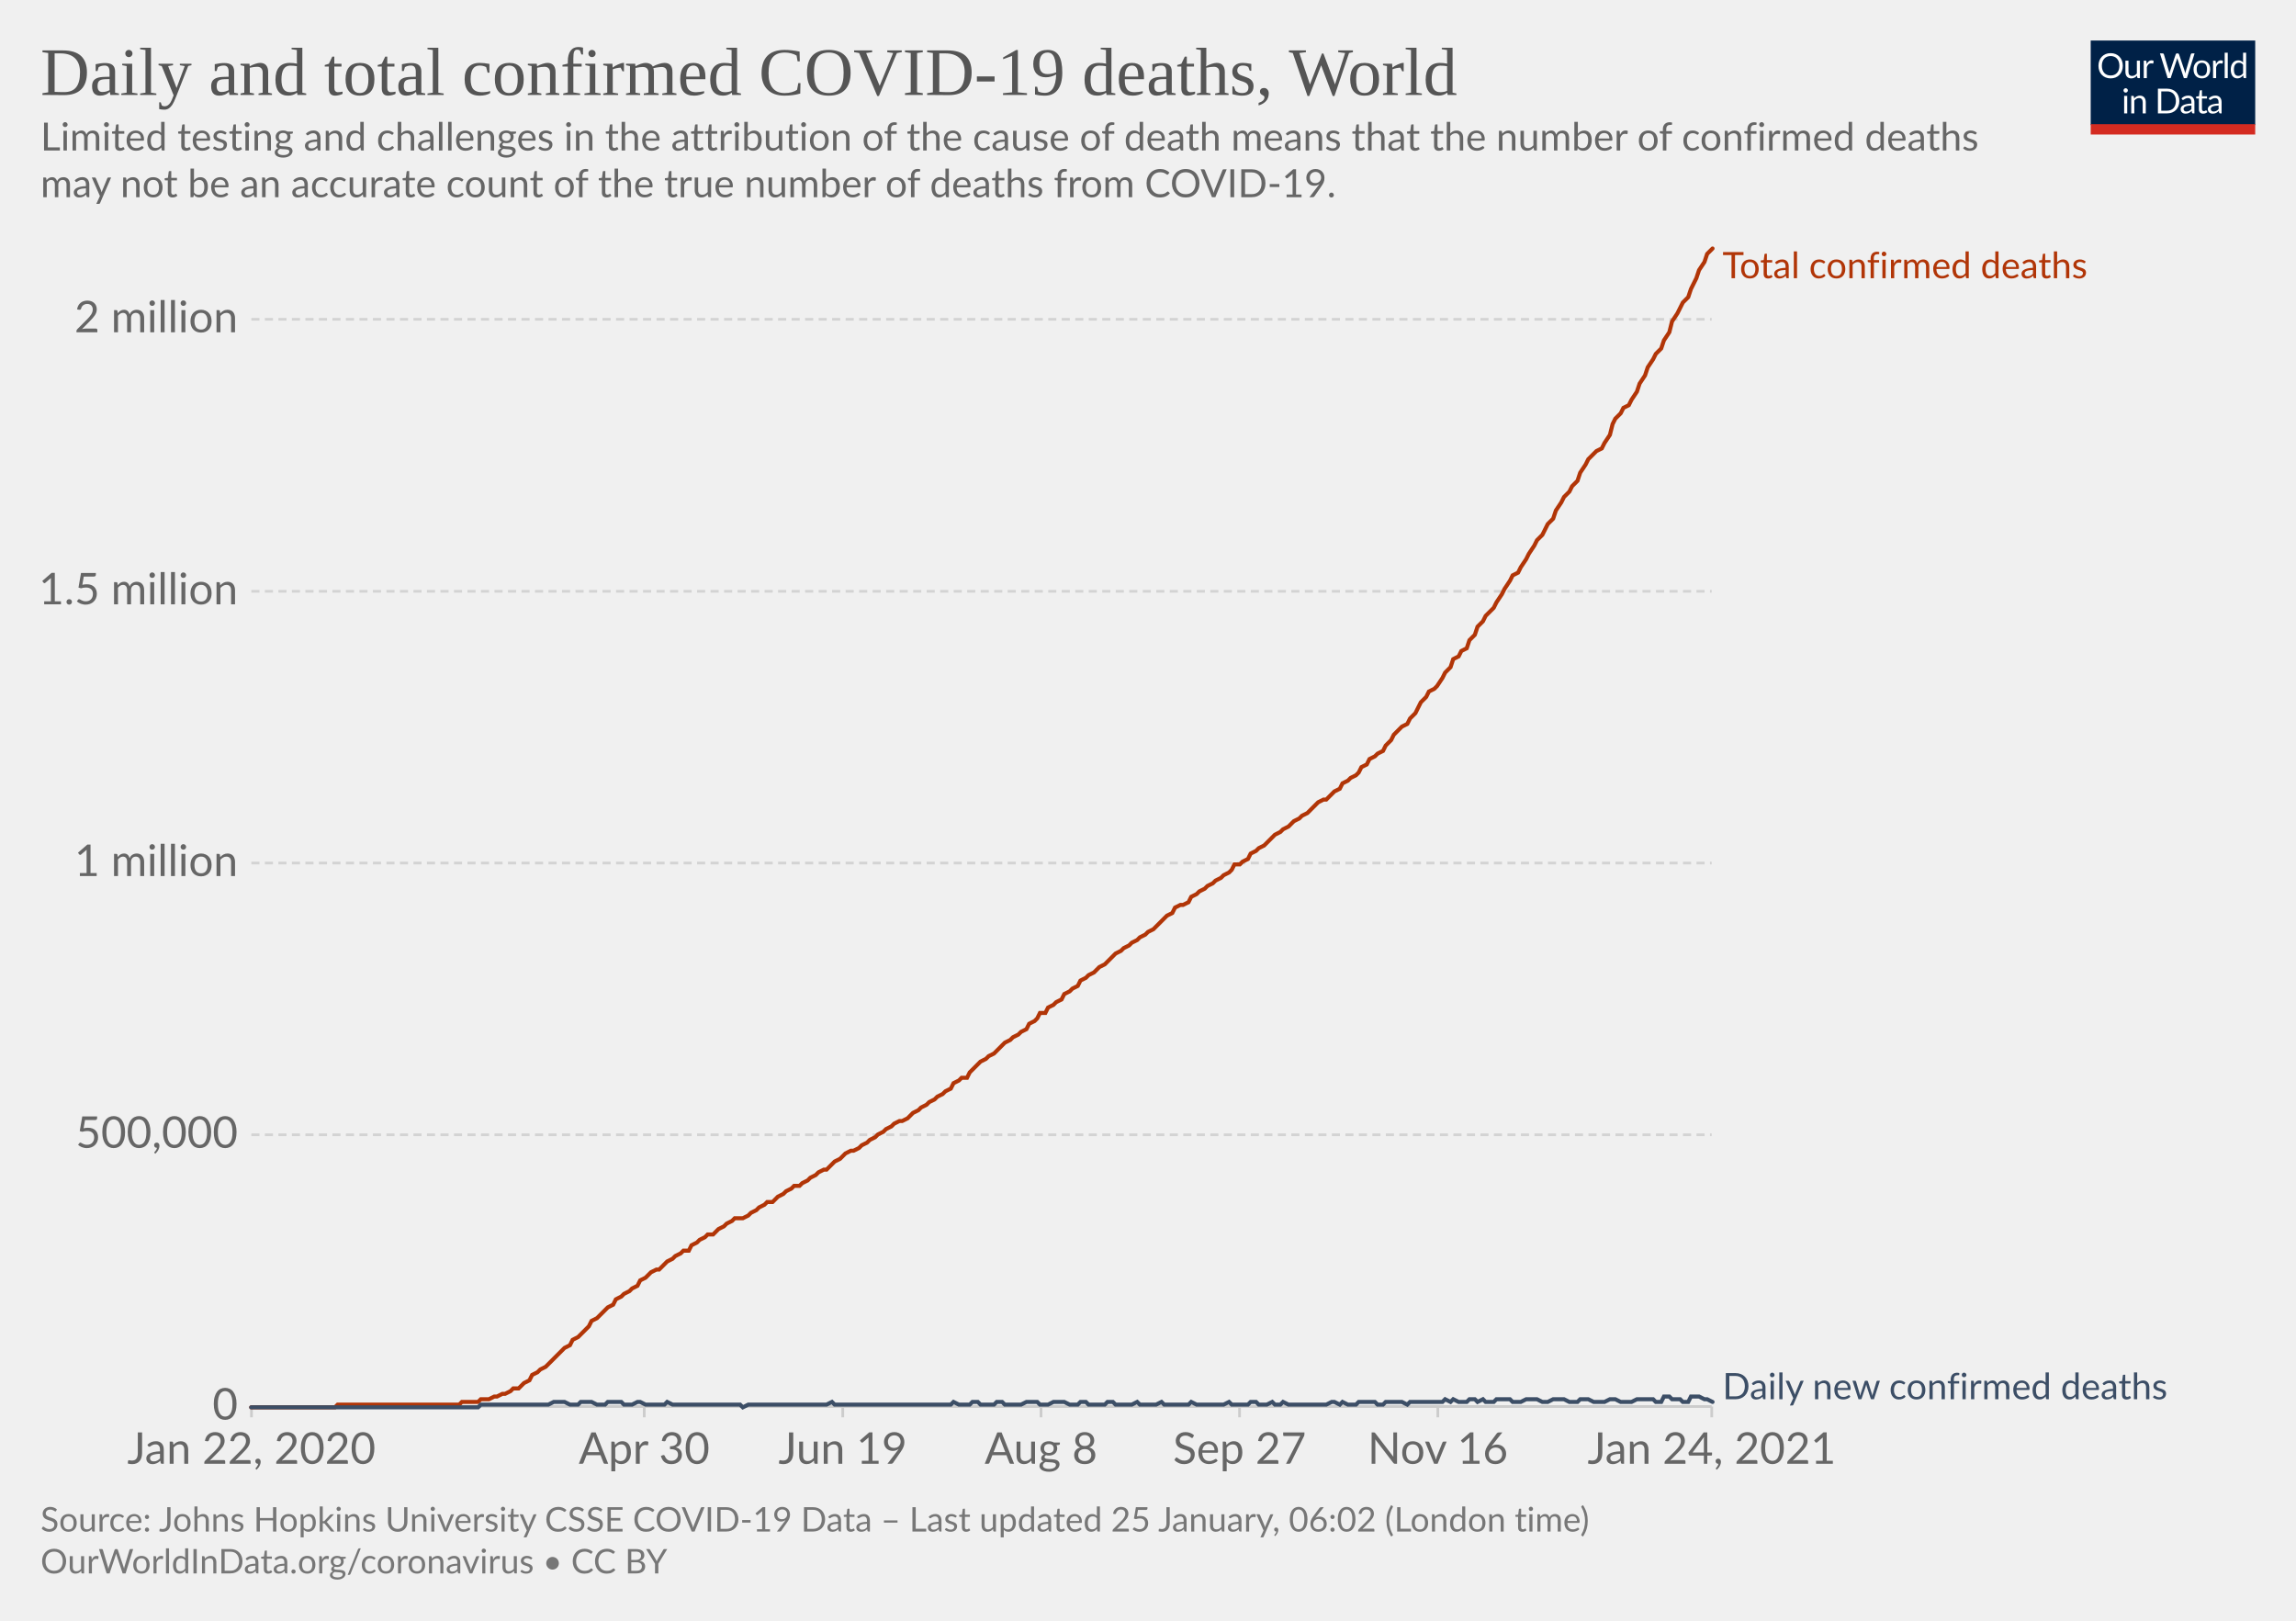
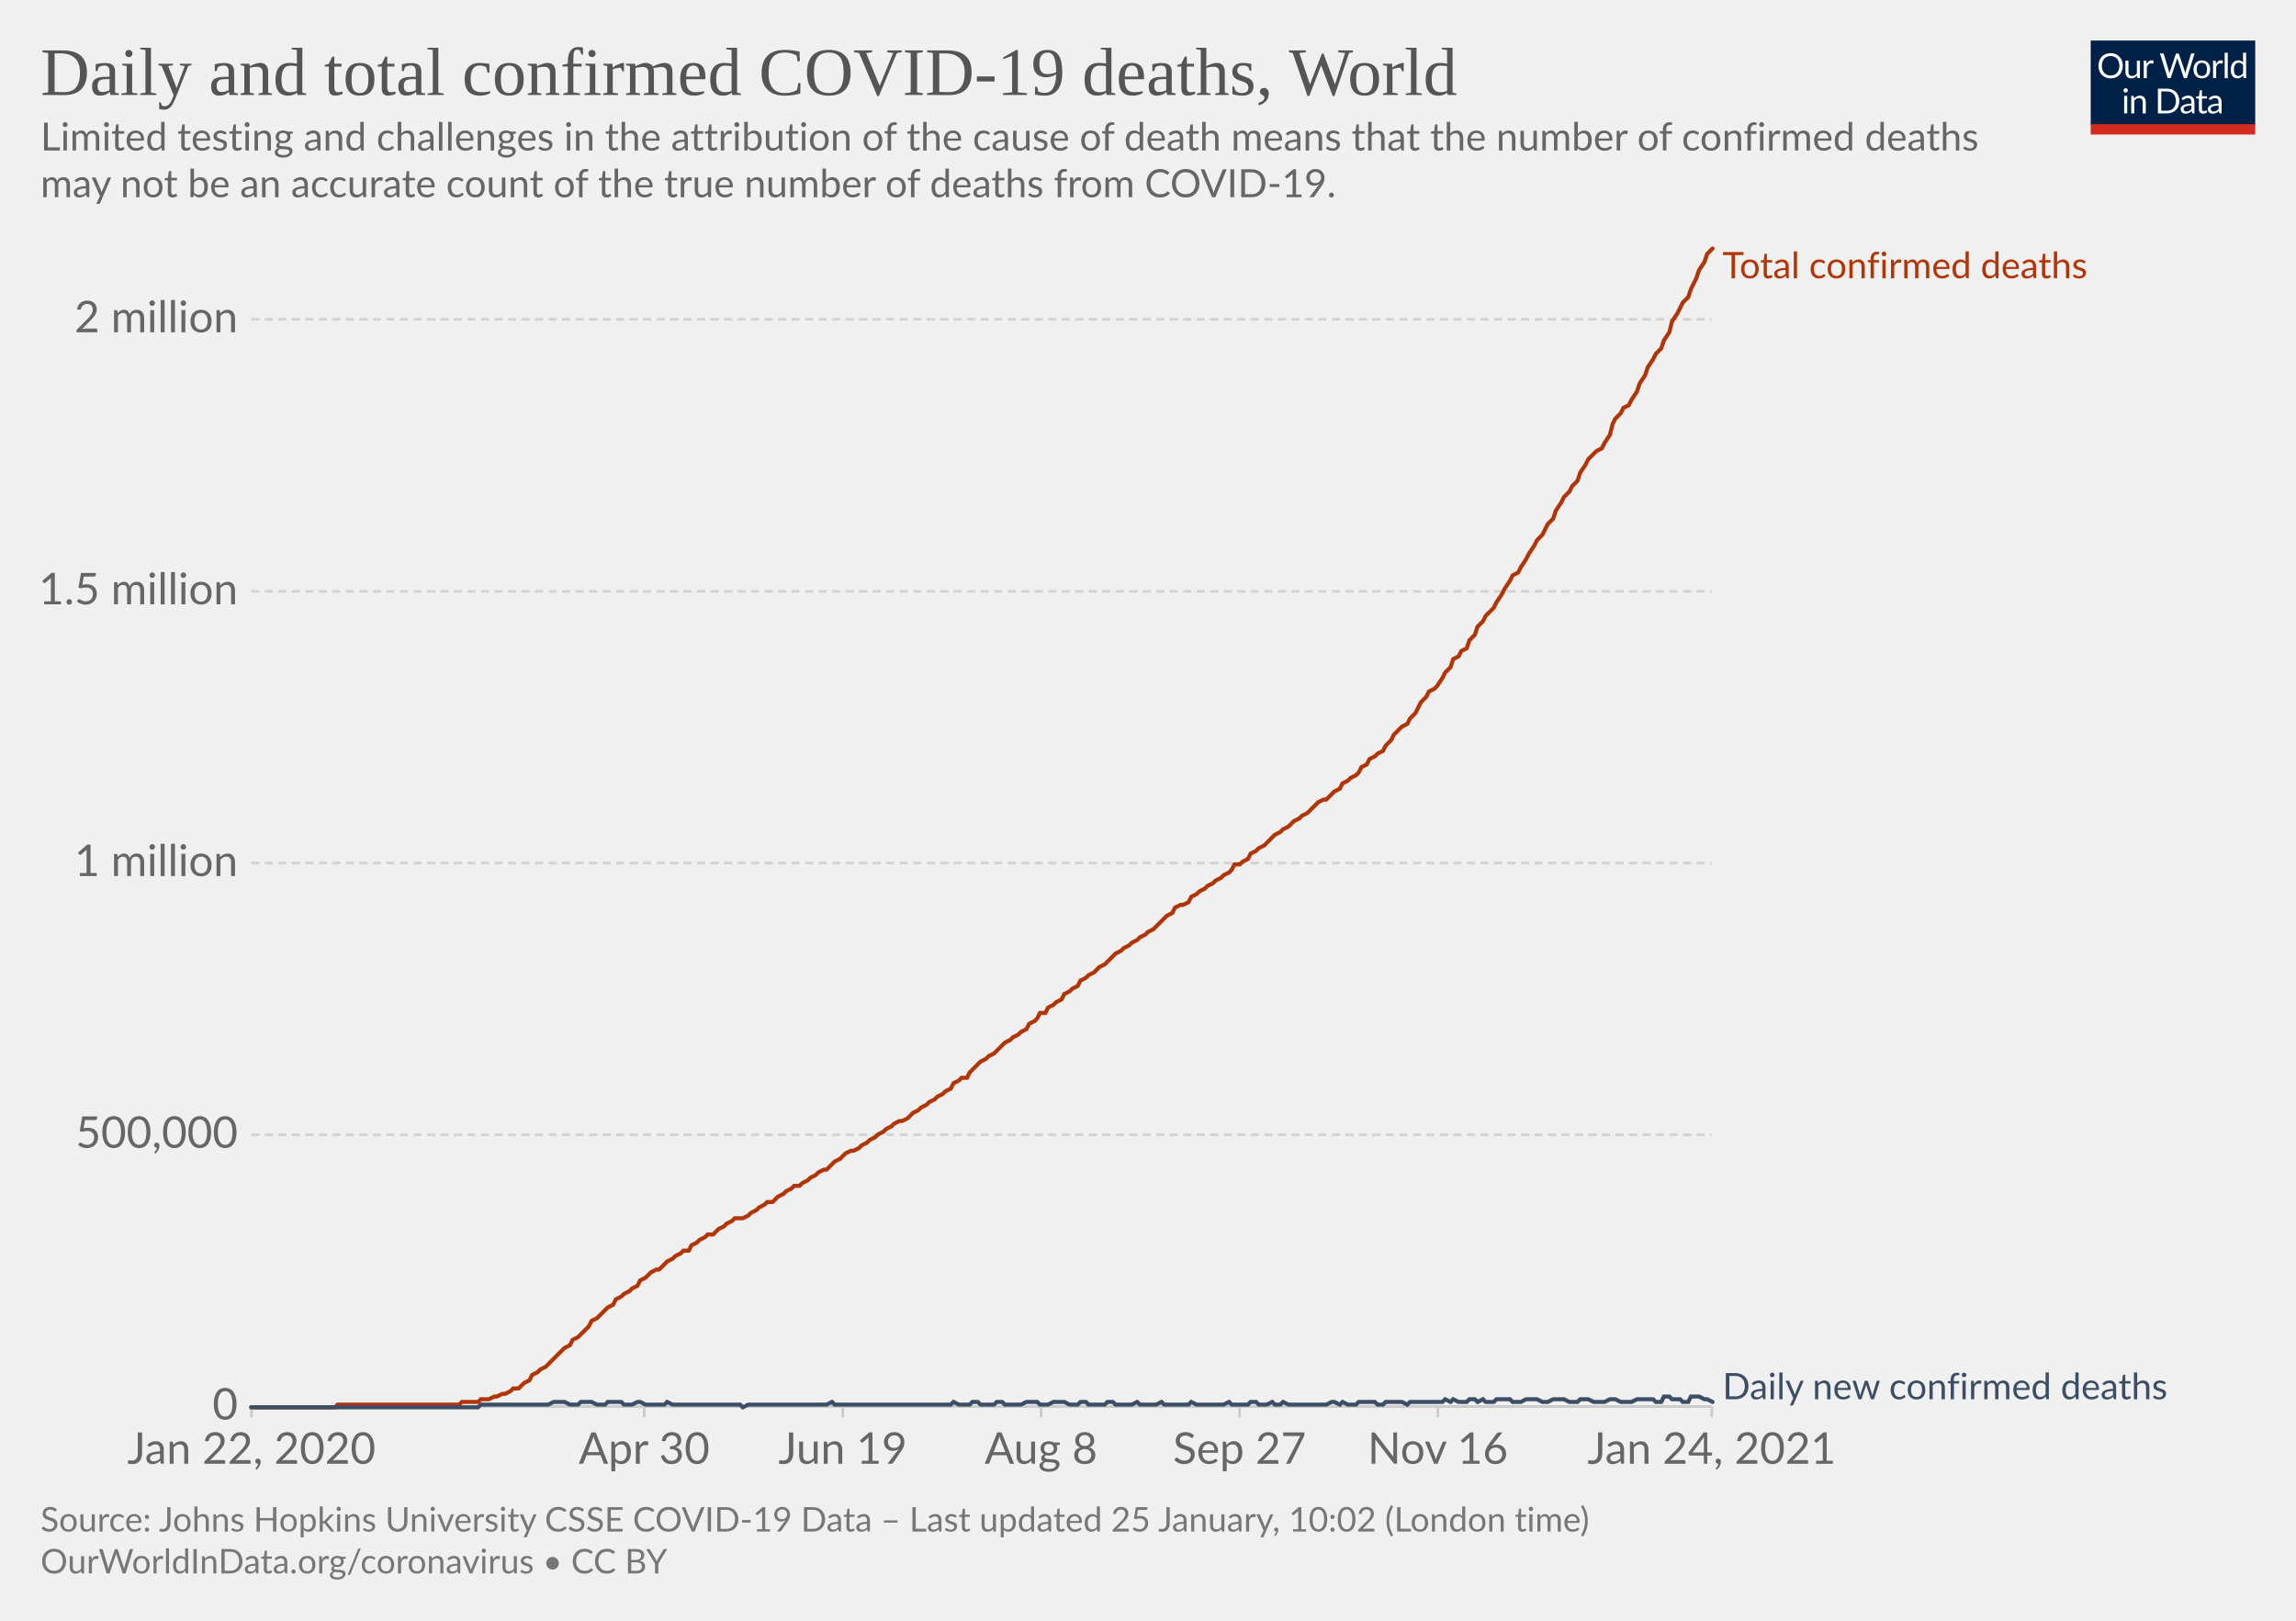
<svg xmlns="http://www.w3.org/2000/svg" version="1.1" style="background-color:#fff;-webkit-font-smoothing:antialiased" width="850" height="600" viewBox="0 0 850 600" font-family="Lato,'Helvetica Neue',Helvetica,Arial,sans-serif" font-size="18" text-rendering="optimizeLegibility">
  <g class="HeaderView">
    <g transform="matrix(.29 0 0 .29 774 15)">
      <svg width="210" height="120" viewBox="0 0 210 120" fill="none">
        <g clip-path="url(#clip0)">
          <path d="M0 0h210v107.89H0V0z" fill="#002147" />
          <path d="M40.98 32.25c0 2.36-.38 4.53-1.12 6.51a14.26 14.26 0 01-8.1 8.4c-1.9.78-4.02 1.17-6.34 1.17a16.6 16.6 0 01-6.33-1.17 14.31 14.31 0 01-8.08-8.4 18.29 18.29 0 01-1.12-6.51c0-2.36.38-4.53 1.12-6.5.75-1.97 1.8-3.67 3.17-5.1a14.32 14.32 0 014.9-3.34c1.92-.8 4.03-1.19 6.34-1.19 2.32 0 4.43.4 6.34 1.19 1.92.8 3.56 1.9 4.93 3.34a14.87 14.87 0 013.17 5.1 18.1 18.1 0 011.12 6.5zm-4.38 0c0-1.94-.26-3.68-.8-5.22a10.91 10.91 0 00-2.24-3.89 9.68 9.68 0 00-3.52-2.46 11.95 11.95 0 00-4.62-.86c-1.68 0-3.21.28-4.6.86a9.88 9.88 0 00-3.54 2.46 10.91 10.91 0 00-2.24 3.9c-.53 1.53-.8 3.27-.8 5.2 0 1.94.27 3.68.8 5.22a11.17 11.17 0 002.24 3.9 10.01 10.01 0 003.55 2.44c1.38.56 2.9.83 4.6.83s3.24-.27 4.61-.83a9.8 9.8 0 003.52-2.44 11.17 11.17 0 002.25-3.9c.53-1.54.8-3.28.8-5.21zm26.22-6.54V48H60.5c-.56 0-.9-.27-1.05-.81l-.31-2.4a12.45 12.45 0 01-3.26 2.6c-1.2.64-2.58.96-4.13.96-1.22 0-2.3-.2-3.24-.6a6.52 6.52 0 01-2.33-1.7 7.37 7.37 0 01-1.43-2.67c-.3-1.04-.46-2.2-.46-3.45V25.7h3.91v14.22c0 1.68.38 2.99 1.15 3.91.77.93 1.96 1.39 3.54 1.39 1.16 0 2.24-.27 3.23-.82a10.42 10.42 0 002.8-2.28V25.7h3.91zm8.61 4.47a9.94 9.94 0 012.6-3.56 5.64 5.64 0 013.76-1.3c.47 0 .92.05 1.34.15.44.1.83.27 1.17.49l-.3 2.92c-.09.37-.3.55-.66.55-.2 0-.5-.04-.9-.13a6.21 6.21 0 00-3.24.18 4.23 4.23 0 00-1.47.92c-.42.4-.81.9-1.17 1.5-.33.58-.64 1.26-.92 2.02V48H67.7V25.71h2.25c.42 0 .72.08.88.25.16.16.27.44.33.83l.26 3.39zm61.16-13.7L122.75 48h-3.82l-7.99-24.05a21.95 21.95 0 01-.42-1.58 38.36 38.36 0 01-.44 1.58L102.05 48h-3.83L88.4 16.47h3.54c.38 0 .7.1.95.29.26.2.43.43.5.73l6.52 21.9.28 1.28.29 1.46.3-1.46.38-1.27 7.41-21.91c.1-.25.26-.48.51-.69.27-.22.58-.33.95-.33h1.23c.38 0 .69.1.92.29a1.77 1.77 0 01.53.73l7.4 21.9a28.4 28.4 0 01.68 2.62 29.52 29.52 0 01.52-2.61l6.54-21.91a1.31 1.31 0 01.48-.7c.27-.21.58-.32.95-.32h3.32zm9.35 8.88c1.63 0 3.1.27 4.4.82a9.43 9.43 0 015.46 5.94c.5 1.4.74 2.98.74 4.73 0 1.76-.25 3.34-.74 4.75a9.43 9.43 0 01-5.46 5.92c-1.3.52-2.77.79-4.4.79-1.64 0-3.12-.27-4.44-.8a9.42 9.42 0 01-3.35-2.3c-.92-1-1.63-2.2-2.13-3.61-.49-1.41-.73-3-.73-4.75s.24-3.33.73-4.73c.5-1.43 1.2-2.64 2.13-3.63a9.4 9.4 0 013.35-2.31c1.32-.55 2.8-.82 4.44-.82zm0 19.89c2.2 0 3.84-.73 4.93-2.2 1.08-1.48 1.63-3.54 1.63-6.18 0-2.66-.55-4.72-1.63-6.2-1.09-1.49-2.73-2.23-4.93-2.23-1.12 0-2.09.2-2.93.57a5.71 5.71 0 00-2.06 1.65 7.5 7.5 0 00-1.24 2.67c-.26 1.04-.4 2.22-.4 3.54 0 2.64.55 4.7 1.64 6.18 1.1 1.47 2.76 2.2 4.99 2.2zm17.97-15.07a9.94 9.94 0 012.6-3.56 5.64 5.64 0 013.76-1.3c.47 0 .91.05 1.34.15.44.1.83.27 1.16.49l-.28 2.92c-.09.37-.31.55-.66.55-.2 0-.5-.04-.9-.13a6.2 6.2 0 00-3.24.18 4.23 4.23 0 00-1.47.92c-.43.4-.82.9-1.17 1.5a13.1 13.1 0 00-.92 2.02V48h-3.94V25.71h2.24c.43 0 .72.08.88.25.17.16.28.44.33.83l.27 3.39zm15.04-14.59V48h-3.92V15.6h3.92zm19.55 15.43a6.22 6.22 0 00-2.38-2.05 6.7 6.7 0 00-2.86-.6c-2.07 0-3.66.75-4.77 2.23-1.12 1.48-1.68 3.6-1.68 6.33 0 1.46.13 2.7.38 3.74a7.29 7.29 0 001.1 2.56 4.35 4.35 0 001.78 1.45c.7.3 1.5.46 2.4.46 1.29 0 2.41-.3 3.36-.88a9.6 9.6 0 002.67-2.49V31.02zm3.91-15.43V48h-2.33c-.56 0-.9-.27-1.06-.81l-.35-2.71a12.13 12.13 0 01-3.25 2.77 8.28 8.28 0 01-4.23 1.06 7.31 7.31 0 01-6.14-2.9c-.73-.96-1.3-2.15-1.69-3.57a18.35 18.35 0 01.07-9.48 11.29 11.29 0 011.89-3.7 8.7 8.7 0 017.06-3.34 7.96 7.96 0 016.12 2.62V15.59h3.91zM46.61 70.71V93H42.7V70.71h3.91zm.84-7c0 .39-.08.75-.24 1.09a2.81 2.81 0 01-1.52 1.47 2.67 2.67 0 01-2.16 0 2.9 2.9 0 01-1.45-1.47 2.67 2.67 0 010-2.16c.15-.35.35-.65.6-.9.25-.27.53-.47.85-.62a2.67 2.67 0 012.16 0c.35.15.65.35.9.62.27.25.47.55.62.9.16.34.24.7.24 1.08zm7.97 10.24c.49-.54 1-1.04 1.54-1.48a9.85 9.85 0 013.66-1.84 8.96 8.96 0 015.43.35c.94.4 1.72.97 2.33 1.71a7.36 7.36 0 011.43 2.67c.32 1.04.49 2.19.49 3.45V93h-3.94V78.81c0-1.69-.4-3-1.17-3.92-.76-.93-1.93-1.4-3.5-1.4a6.6 6.6 0 00-3.25.83c-1 .56-1.92 1.31-2.77 2.27V93h-3.94V70.71h2.35c.56 0 .9.28 1.04.82l.3 2.42zm57.7 3.3c0 2.36-.37 4.5-1.11 6.44a14.3 14.3 0 01-3.17 4.98 14.1 14.1 0 01-4.93 3.2c-1.9.76-4.02 1.13-6.33 1.13H85.8V61.47h11.77c2.31 0 4.42.39 6.33 1.15a13.8 13.8 0 018.1 8.18 17.75 17.75 0 011.12 6.45zm-4.37 0c0-1.94-.26-3.67-.8-5.2a10.94 10.94 0 00-2.23-3.87 9.57 9.57 0 00-3.53-2.42 12.23 12.23 0 00-4.61-.83h-7.5v24.62h7.5c1.7 0 3.24-.28 4.61-.84a9.7 9.7 0 003.53-2.4 10.94 10.94 0 002.24-3.87c.53-1.53.8-3.26.8-5.2zm19.8 5.72c-1.8.06-3.34.2-4.62.44-1.26.22-2.3.51-3.1.88-.8.36-1.37.8-1.74 1.3-.35.5-.53 1.05-.53 1.67 0 .58.1 1.1.3 1.52a3 3 0 00.76 1.05c.34.27.73.46 1.17.6a6.13 6.13 0 001.45.17 7.28 7.28 0 003.5-.81 11.95 11.95 0 002.82-2.2v-4.62zm-12.65-9.11a12.73 12.73 0 013.98-2.66c1.43-.59 3-.88 4.73-.88 1.25 0 2.36.2 3.33.61a6.81 6.81 0 013.94 4.38c.33 1.04.5 2.19.5 3.43V93h-1.74a1.8 1.8 0 01-.88-.18c-.2-.13-.36-.38-.48-.74l-.44-2.12-1.72 1.46a9.48 9.48 0 01-3.74 1.7c-.69.15-1.46.23-2.3.23-.87 0-1.69-.12-2.45-.35a5.34 5.34 0 01-3.34-2.93 6.64 6.64 0 01-.49-2.64c0-.88.25-1.72.73-2.53a6.33 6.33 0 012.35-2.17c1.09-.63 2.5-1.15 4.25-1.54 1.75-.41 3.89-.65 6.42-.7v-1.75c0-1.73-.37-3.03-1.12-3.91-.75-.9-1.84-1.34-3.28-1.34-.97 0-1.78.12-2.44.37-.64.23-1.2.5-1.7.81l-1.23.82c-.33.23-.67.35-1 .35-.27 0-.5-.07-.69-.2a2.1 2.1 0 01-.48-.53l-.7-1.25zm27.67 19.5c-1.76 0-3.12-.5-4.07-1.48-.94-.98-1.41-2.4-1.41-4.25V74h-2.68a.9.9 0 01-.6-.2c-.16-.14-.24-.36-.24-.66v-1.56l3.65-.46.9-6.89a.9.9 0 01.29-.52.88.88 0 01.62-.22H142v7.67h6.44V74H142v13.38c0 .94.22 1.63.68 2.09.45.45 1.04.68 1.76.68a3.21 3.21 0 001.85-.53l.55-.35c.16-.12.3-.18.41-.18.2 0 .4.13.55.38l1.15 1.87a7.45 7.45 0 01-2.44 1.5 8.53 8.53 0 01-2.95.52zm19.68-10.4c-1.8.07-3.34.21-4.62.45-1.26.22-2.3.51-3.1.88-.8.36-1.37.8-1.74 1.3-.35.5-.53 1.05-.53 1.67 0 .58.1 1.1.3 1.52a2.9 2.9 0 00.76 1.05c.34.27.73.46 1.17.6a6.13 6.13 0 001.45.17 7.3 7.3 0 003.5-.81 12.04 12.04 0 002.82-2.2v-4.62zm-12.65-9.1a12.72 12.72 0 013.99-2.66c1.42-.59 3-.88 4.72-.88 1.25 0 2.36.2 3.33.61a6.81 6.81 0 013.94 4.38c.33 1.04.5 2.19.5 3.43V93h-1.74a1.8 1.8 0 01-.88-.18c-.2-.13-.36-.38-.48-.74l-.44-2.12-1.72 1.46a9.48 9.48 0 01-3.74 1.7c-.69.15-1.46.23-2.3.23-.87 0-1.69-.12-2.45-.35a5.33 5.33 0 01-3.34-2.93 6.62 6.62 0 01-.49-2.64c0-.88.25-1.72.73-2.53a6.33 6.33 0 012.35-2.17c1.09-.63 2.5-1.15 4.25-1.54a31.2 31.2 0 016.42-.7v-1.75c0-1.73-.37-3.03-1.12-3.91-.75-.9-1.84-1.34-3.28-1.34-.97 0-1.78.12-2.44.37-.64.23-1.2.5-1.7.81l-1.22.82c-.34.23-.68.35-1.02.35-.26 0-.49-.07-.68-.2a1.88 1.88 0 01-.48-.53l-.7-1.25zM40.98 32.25c0 2.36-.38 4.53-1.12 6.51a14.26 14.26 0 01-8.1 8.4c-1.9.78-4.02 1.17-6.34 1.17a16.6 16.6 0 01-6.33-1.17 14.31 14.31 0 01-8.08-8.4 18.29 18.29 0 01-1.12-6.51c0-2.36.38-4.53 1.12-6.5.75-1.97 1.8-3.67 3.17-5.1a14.32 14.32 0 014.9-3.34c1.92-.8 4.03-1.19 6.34-1.19 2.32 0 4.43.4 6.34 1.19 1.92.8 3.56 1.9 4.93 3.34a14.87 14.87 0 013.17 5.1 18.1 18.1 0 011.12 6.5zm-4.38 0c0-1.94-.26-3.68-.8-5.22a10.91 10.91 0 00-2.24-3.89 9.68 9.68 0 00-3.52-2.46 11.95 11.95 0 00-4.62-.86c-1.68 0-3.21.28-4.6.86a9.88 9.88 0 00-3.54 2.46 10.91 10.91 0 00-2.24 3.9c-.53 1.53-.8 3.27-.8 5.2 0 1.94.27 3.68.8 5.22a11.17 11.17 0 002.24 3.9 10.01 10.01 0 003.55 2.44c1.38.56 2.9.83 4.6.83s3.24-.27 4.61-.83a9.8 9.8 0 003.52-2.44 11.17 11.17 0 002.25-3.9c.53-1.54.8-3.28.8-5.21zm26.22-6.54V48H60.5c-.56 0-.9-.27-1.05-.81l-.31-2.4a12.45 12.45 0 01-3.26 2.6c-1.2.64-2.58.96-4.13.96-1.22 0-2.3-.2-3.24-.6a6.52 6.52 0 01-2.33-1.7 7.37 7.37 0 01-1.43-2.67c-.3-1.04-.46-2.2-.46-3.45V25.7h3.91v14.22c0 1.68.38 2.99 1.15 3.91.77.93 1.96 1.39 3.54 1.39 1.16 0 2.24-.27 3.23-.82a10.42 10.42 0 002.8-2.28V25.7h3.91zm8.61 4.47a9.94 9.94 0 012.6-3.56 5.64 5.64 0 013.76-1.3c.47 0 .92.05 1.34.15.44.1.83.27 1.17.49l-.3 2.92c-.09.37-.3.55-.66.55-.2 0-.5-.04-.9-.13a6.21 6.21 0 00-3.24.18 4.23 4.23 0 00-1.47.92c-.42.4-.81.9-1.17 1.5-.33.58-.64 1.26-.92 2.02V48H67.7V25.71h2.25c.42 0 .72.08.88.25.16.16.27.44.33.83l.26 3.39zm61.16-13.7L122.75 48h-3.82l-7.99-24.05a21.95 21.95 0 01-.42-1.58 38.36 38.36 0 01-.44 1.58L102.05 48h-3.83L88.4 16.47h3.54c.38 0 .7.1.95.29.26.2.43.43.5.73l6.52 21.9.28 1.28.29 1.46.3-1.46.38-1.27 7.41-21.91c.1-.25.26-.48.51-.69.27-.22.58-.33.95-.33h1.23c.38 0 .69.1.92.29a1.77 1.77 0 01.53.73l7.4 21.9a28.4 28.4 0 01.68 2.62 29.52 29.52 0 01.52-2.61l6.54-21.91a1.31 1.31 0 01.48-.7c.27-.21.58-.32.95-.32h3.32zm9.35 8.88c1.63 0 3.1.27 4.4.82a9.43 9.43 0 015.46 5.94c.5 1.4.74 2.98.74 4.73 0 1.76-.25 3.34-.74 4.75a9.43 9.43 0 01-5.46 5.92c-1.3.52-2.77.79-4.4.79-1.64 0-3.12-.27-4.44-.8a9.42 9.42 0 01-3.35-2.3c-.92-1-1.63-2.2-2.13-3.61-.49-1.41-.73-3-.73-4.75s.24-3.33.73-4.73c.5-1.43 1.2-2.64 2.13-3.63a9.4 9.4 0 013.35-2.31c1.32-.55 2.8-.82 4.44-.82zm0 19.89c2.2 0 3.84-.73 4.93-2.2 1.08-1.48 1.63-3.54 1.63-6.18 0-2.66-.55-4.72-1.63-6.2-1.09-1.49-2.73-2.23-4.93-2.23-1.12 0-2.09.2-2.93.57a5.71 5.71 0 00-2.06 1.65 7.5 7.5 0 00-1.24 2.67c-.26 1.04-.4 2.22-.4 3.54 0 2.64.55 4.7 1.64 6.18 1.1 1.47 2.76 2.2 4.99 2.2zm17.97-15.07a9.94 9.94 0 012.6-3.56 5.64 5.64 0 013.76-1.3c.47 0 .91.05 1.34.15.44.1.83.27 1.16.49l-.28 2.92c-.09.37-.31.55-.66.55-.2 0-.5-.04-.9-.13a6.2 6.2 0 00-3.24.18 4.23 4.23 0 00-1.47.92c-.43.4-.82.9-1.17 1.5a13.1 13.1 0 00-.92 2.02V48h-3.94V25.71h2.24c.43 0 .72.08.88.25.17.16.28.44.33.83l.27 3.39zm15.04-14.59V48h-3.92V15.6h3.92zm19.55 15.43a6.22 6.22 0 00-2.38-2.05 6.7 6.7 0 00-2.86-.6c-2.07 0-3.66.75-4.77 2.23-1.12 1.48-1.68 3.6-1.68 6.33 0 1.46.13 2.7.38 3.74a7.29 7.29 0 001.1 2.56 4.35 4.35 0 001.78 1.45c.7.3 1.5.46 2.4.46 1.29 0 2.41-.3 3.36-.88a9.6 9.6 0 002.67-2.49V31.02zm3.91-15.43V48h-2.33c-.56 0-.9-.27-1.06-.81l-.35-2.71a12.13 12.13 0 01-3.25 2.77 8.28 8.28 0 01-4.23 1.06 7.31 7.31 0 01-6.14-2.9c-.73-.96-1.3-2.15-1.69-3.57a18.35 18.35 0 01.07-9.48 11.29 11.29 0 011.89-3.7 8.7 8.7 0 017.06-3.34 7.96 7.96 0 016.12 2.62V15.59h3.91zM46.61 70.71V93H42.7V70.71h3.91zm.84-7c0 .39-.08.75-.24 1.09a2.81 2.81 0 01-1.52 1.47 2.67 2.67 0 01-2.16 0 2.9 2.9 0 01-1.45-1.47 2.67 2.67 0 010-2.16c.15-.35.35-.65.6-.9.25-.27.53-.47.85-.62a2.67 2.67 0 012.16 0c.35.15.65.35.9.62.27.25.47.55.62.9.16.34.24.7.24 1.08zm7.97 10.24c.49-.54 1-1.04 1.54-1.48a9.85 9.85 0 013.66-1.84 8.96 8.96 0 015.43.35c.94.4 1.72.97 2.33 1.71a7.36 7.36 0 011.43 2.67c.32 1.04.49 2.19.49 3.45V93h-3.94V78.81c0-1.69-.4-3-1.17-3.92-.76-.93-1.93-1.4-3.5-1.4a6.6 6.6 0 00-3.25.83c-1 .56-1.92 1.31-2.77 2.27V93h-3.94V70.71h2.35c.56 0 .9.28 1.04.82l.3 2.42zm57.7 3.3c0 2.36-.37 4.5-1.11 6.44a14.3 14.3 0 01-3.17 4.98 14.1 14.1 0 01-4.93 3.2c-1.9.76-4.02 1.13-6.33 1.13H85.8V61.47h11.77c2.31 0 4.42.39 6.33 1.15a13.8 13.8 0 018.1 8.18 17.75 17.75 0 011.12 6.45zm-4.37 0c0-1.94-.26-3.67-.8-5.2a10.94 10.94 0 00-2.23-3.87 9.57 9.57 0 00-3.53-2.42 12.23 12.23 0 00-4.61-.83h-7.5v24.62h7.5c1.7 0 3.24-.28 4.61-.84a9.7 9.7 0 003.53-2.4 10.94 10.94 0 002.24-3.87c.53-1.53.8-3.26.8-5.2zm19.8 5.72c-1.8.06-3.34.2-4.62.44-1.26.22-2.3.51-3.1.88-.8.36-1.37.8-1.74 1.3-.35.5-.53 1.05-.53 1.67 0 .58.1 1.1.3 1.52a3 3 0 00.76 1.05c.34.27.73.46 1.17.6a6.13 6.13 0 001.45.17 7.28 7.28 0 003.5-.81 11.95 11.95 0 002.82-2.2v-4.62zm-12.65-9.11a12.73 12.73 0 013.98-2.66c1.43-.59 3-.88 4.73-.88 1.25 0 2.36.2 3.33.61a6.81 6.81 0 013.94 4.38c.33 1.04.5 2.19.5 3.43V93h-1.74a1.8 1.8 0 01-.88-.18c-.2-.13-.36-.38-.48-.74l-.44-2.12-1.72 1.46a9.48 9.48 0 01-3.74 1.7c-.69.15-1.46.23-2.3.23-.87 0-1.69-.12-2.45-.35a5.34 5.34 0 01-3.34-2.93 6.64 6.64 0 01-.49-2.64c0-.88.25-1.72.73-2.53a6.33 6.33 0 012.35-2.17c1.09-.63 2.5-1.15 4.25-1.54 1.75-.41 3.89-.65 6.42-.7v-1.75c0-1.73-.37-3.03-1.12-3.91-.75-.9-1.84-1.34-3.28-1.34-.97 0-1.78.12-2.44.37-.64.23-1.2.5-1.7.81l-1.23.82c-.33.23-.67.35-1 .35-.27 0-.5-.07-.69-.2a2.1 2.1 0 01-.48-.53l-.7-1.25zm27.67 19.5c-1.76 0-3.12-.5-4.07-1.48-.94-.98-1.41-2.4-1.41-4.25V74h-2.68a.9.9 0 01-.6-.2c-.16-.14-.24-.36-.24-.66v-1.56l3.65-.46.9-6.89a.9.9 0 01.29-.52.88.88 0 01.62-.22H142v7.67h6.44V74H142v13.38c0 .94.22 1.63.68 2.09.45.45 1.04.68 1.76.68a3.21 3.21 0 001.85-.53l.55-.35c.16-.12.3-.18.41-.18.2 0 .4.13.55.38l1.15 1.87a7.45 7.45 0 01-2.44 1.5 8.53 8.53 0 01-2.95.52zm19.68-10.4c-1.8.07-3.34.21-4.62.45-1.26.22-2.3.51-3.1.88-.8.36-1.37.8-1.74 1.3-.35.5-.53 1.05-.53 1.67 0 .58.1 1.1.3 1.52a2.9 2.9 0 00.76 1.05c.34.27.73.46 1.17.6a6.13 6.13 0 001.45.17 7.3 7.3 0 003.5-.81 12.04 12.04 0 002.82-2.2v-4.62zm-12.65-9.1a12.72 12.72 0 013.99-2.66c1.42-.59 3-.88 4.72-.88 1.25 0 2.36.2 3.33.61a6.81 6.81 0 013.94 4.38c.33 1.04.5 2.19.5 3.43V93h-1.74a1.8 1.8 0 01-.88-.18c-.2-.13-.36-.38-.48-.74l-.44-2.12-1.72 1.46a9.48 9.48 0 01-3.74 1.7c-.69.15-1.46.23-2.3.23-.87 0-1.69-.12-2.45-.35a5.33 5.33 0 01-3.34-2.93 6.62 6.62 0 01-.49-2.64c0-.88.25-1.72.73-2.53a6.33 6.33 0 012.35-2.17c1.09-.63 2.5-1.15 4.25-1.54a31.2 31.2 0 016.42-.7v-1.75c0-1.73-.37-3.03-1.12-3.91-.75-.9-1.84-1.34-3.28-1.34-.97 0-1.78.12-2.44.37-.64.23-1.2.5-1.7.81l-1.22.82c-.34.23-.68.35-1.02.35-.26 0-.49-.07-.68-.2a1.88 1.88 0 01-.48-.53l-.7-1.25zM40.98 32.25c0 2.36-.38 4.53-1.12 6.51a14.26 14.26 0 01-8.1 8.4c-1.9.78-4.02 1.17-6.34 1.17a16.6 16.6 0 01-6.33-1.17 14.31 14.31 0 01-8.08-8.4 18.29 18.29 0 01-1.12-6.51c0-2.36.38-4.53 1.12-6.5.75-1.97 1.8-3.67 3.17-5.1a14.32 14.32 0 014.9-3.34c1.92-.8 4.03-1.19 6.34-1.19 2.32 0 4.43.4 6.34 1.19 1.92.8 3.56 1.9 4.93 3.34a14.87 14.87 0 013.17 5.1 18.1 18.1 0 011.12 6.5zm-4.38 0c0-1.94-.26-3.68-.8-5.22a10.91 10.91 0 00-2.24-3.89 9.68 9.68 0 00-3.52-2.46 11.95 11.95 0 00-4.62-.86c-1.68 0-3.21.28-4.6.86a9.88 9.88 0 00-3.54 2.46 10.91 10.91 0 00-2.24 3.9c-.53 1.53-.8 3.27-.8 5.2 0 1.94.27 3.68.8 5.22a11.17 11.17 0 002.24 3.9 10.01 10.01 0 003.55 2.44c1.38.56 2.9.83 4.6.83s3.24-.27 4.61-.83a9.8 9.8 0 003.52-2.44 11.17 11.17 0 002.25-3.9c.53-1.54.8-3.28.8-5.21zm26.22-6.54V48H60.5c-.56 0-.9-.27-1.05-.81l-.31-2.4a12.45 12.45 0 01-3.26 2.6c-1.2.64-2.58.96-4.13.96-1.22 0-2.3-.2-3.24-.6a6.52 6.52 0 01-2.33-1.7 7.37 7.37 0 01-1.43-2.67c-.3-1.04-.46-2.2-.46-3.45V25.7h3.91v14.22c0 1.68.38 2.99 1.15 3.91.77.93 1.96 1.39 3.54 1.39 1.16 0 2.24-.27 3.23-.82a10.42 10.42 0 002.8-2.28V25.7h3.91zm8.61 4.47a9.94 9.94 0 012.6-3.56 5.64 5.64 0 013.76-1.3c.47 0 .92.05 1.34.15.44.1.83.27 1.17.49l-.3 2.92c-.09.37-.3.55-.66.55-.2 0-.5-.04-.9-.13a6.21 6.21 0 00-3.24.18 4.23 4.23 0 00-1.47.92c-.42.4-.81.9-1.17 1.5-.33.58-.64 1.26-.92 2.02V48H67.7V25.71h2.25c.42 0 .72.08.88.25.16.16.27.44.33.83l.26 3.39zm61.16-13.7L122.75 48h-3.82l-7.99-24.05a21.95 21.95 0 01-.42-1.58 38.36 38.36 0 01-.44 1.58L102.05 48h-3.83L88.4 16.47h3.54c.38 0 .7.1.95.29.26.2.43.43.5.73l6.52 21.9.28 1.28.29 1.46.3-1.46.38-1.27 7.41-21.91c.1-.25.26-.48.51-.69.27-.22.58-.33.95-.33h1.23c.38 0 .69.1.92.29a1.77 1.77 0 01.53.73l7.4 21.9a28.4 28.4 0 01.68 2.62 29.52 29.52 0 01.52-2.61l6.54-21.91a1.31 1.31 0 01.48-.7c.27-.21.58-.32.95-.32h3.32zm9.35 8.88c1.63 0 3.1.27 4.4.82a9.43 9.43 0 015.46 5.94c.5 1.4.74 2.98.74 4.73 0 1.76-.25 3.34-.74 4.75a9.43 9.43 0 01-5.46 5.92c-1.3.52-2.77.79-4.4.79-1.64 0-3.12-.27-4.44-.8a9.42 9.42 0 01-3.35-2.3c-.92-1-1.63-2.2-2.13-3.61-.49-1.41-.73-3-.73-4.75s.24-3.33.73-4.73c.5-1.43 1.2-2.64 2.13-3.63a9.4 9.4 0 013.35-2.31c1.32-.55 2.8-.82 4.44-.82zm0 19.89c2.2 0 3.84-.73 4.93-2.2 1.08-1.48 1.63-3.54 1.63-6.18 0-2.66-.55-4.72-1.63-6.2-1.09-1.49-2.73-2.23-4.93-2.23-1.12 0-2.09.2-2.93.57a5.71 5.71 0 00-2.06 1.65 7.5 7.5 0 00-1.24 2.67c-.26 1.04-.4 2.22-.4 3.54 0 2.64.55 4.7 1.64 6.18 1.1 1.47 2.76 2.2 4.99 2.2zm17.97-15.07a9.94 9.94 0 012.6-3.56 5.64 5.64 0 013.76-1.3c.47 0 .91.05 1.34.15.44.1.83.27 1.16.49l-.28 2.92c-.09.37-.31.55-.66.55-.2 0-.5-.04-.9-.13a6.2 6.2 0 00-3.24.18 4.23 4.23 0 00-1.47.92c-.43.4-.82.9-1.17 1.5a13.1 13.1 0 00-.92 2.02V48h-3.94V25.71h2.24c.43 0 .72.08.88.25.17.16.28.44.33.83l.27 3.39zm15.04-14.59V48h-3.92V15.6h3.92zm19.55 15.43a6.22 6.22 0 00-2.38-2.05 6.7 6.7 0 00-2.86-.6c-2.07 0-3.66.75-4.77 2.23-1.12 1.48-1.68 3.6-1.68 6.33 0 1.46.13 2.7.38 3.74a7.29 7.29 0 001.1 2.56 4.35 4.35 0 001.78 1.45c.7.3 1.5.46 2.4.46 1.29 0 2.41-.3 3.36-.88a9.6 9.6 0 002.67-2.49V31.02zm3.91-15.43V48h-2.33c-.56 0-.9-.27-1.06-.81l-.35-2.71a12.13 12.13 0 01-3.25 2.77 8.28 8.28 0 01-4.23 1.06 7.31 7.31 0 01-6.14-2.9c-.73-.96-1.3-2.15-1.69-3.57a18.35 18.35 0 01.07-9.48 11.29 11.29 0 011.89-3.7 8.7 8.7 0 017.06-3.34 7.96 7.96 0 016.12 2.62V15.59h3.91zM46.61 70.71V93H42.7V70.71h3.91zm.84-7c0 .39-.08.75-.24 1.09a2.81 2.81 0 01-1.52 1.47 2.67 2.67 0 01-2.16 0 2.9 2.9 0 01-1.45-1.47 2.67 2.67 0 010-2.16c.15-.35.35-.65.6-.9.25-.27.53-.47.85-.62a2.67 2.67 0 012.16 0c.35.15.65.35.9.62.27.25.47.55.62.9.16.34.24.7.24 1.08zm7.97 10.24c.49-.54 1-1.04 1.54-1.48a9.85 9.85 0 013.66-1.84 8.96 8.96 0 015.43.35c.94.4 1.72.97 2.33 1.71a7.36 7.36 0 011.43 2.67c.32 1.04.49 2.19.49 3.45V93h-3.94V78.81c0-1.69-.4-3-1.17-3.92-.76-.93-1.93-1.4-3.5-1.4a6.6 6.6 0 00-3.25.83c-1 .56-1.92 1.31-2.77 2.27V93h-3.94V70.71h2.35c.56 0 .9.28 1.04.82l.3 2.42zm57.7 3.3c0 2.36-.37 4.5-1.11 6.44a14.3 14.3 0 01-3.17 4.98 14.1 14.1 0 01-4.93 3.2c-1.9.76-4.02 1.13-6.33 1.13H85.8V61.47h11.77c2.31 0 4.42.39 6.33 1.15a13.8 13.8 0 018.1 8.18 17.75 17.75 0 011.12 6.45zm-4.37 0c0-1.94-.26-3.67-.8-5.2a10.94 10.94 0 00-2.23-3.87 9.57 9.57 0 00-3.53-2.42 12.23 12.23 0 00-4.61-.83h-7.5v24.62h7.5c1.7 0 3.24-.28 4.61-.84a9.7 9.7 0 003.53-2.4 10.94 10.94 0 002.24-3.87c.53-1.53.8-3.26.8-5.2zm19.8 5.72c-1.8.06-3.34.2-4.62.44-1.26.22-2.3.51-3.1.88-.8.36-1.37.8-1.74 1.3-.35.5-.53 1.05-.53 1.67 0 .58.1 1.1.3 1.52a3 3 0 00.76 1.05c.34.27.73.46 1.17.6a6.13 6.13 0 001.45.17 7.28 7.28 0 003.5-.81 11.95 11.95 0 002.82-2.2v-4.62zm-12.65-9.11a12.73 12.73 0 013.98-2.66c1.43-.59 3-.88 4.73-.88 1.25 0 2.36.2 3.33.61a6.81 6.81 0 013.94 4.38c.33 1.04.5 2.19.5 3.43V93h-1.74a1.8 1.8 0 01-.88-.18c-.2-.13-.36-.38-.48-.74l-.44-2.12-1.72 1.46a9.48 9.48 0 01-3.74 1.7c-.69.15-1.46.23-2.3.23-.87 0-1.69-.12-2.45-.35a5.34 5.34 0 01-3.34-2.93 6.64 6.64 0 01-.49-2.64c0-.88.25-1.72.73-2.53a6.33 6.33 0 012.35-2.17c1.09-.63 2.5-1.15 4.25-1.54 1.75-.41 3.89-.65 6.42-.7v-1.75c0-1.73-.37-3.03-1.12-3.91-.75-.9-1.84-1.34-3.28-1.34-.97 0-1.78.12-2.44.37-.64.23-1.2.5-1.7.81l-1.23.82c-.33.23-.67.35-1 .35-.27 0-.5-.07-.69-.2a2.1 2.1 0 01-.48-.53l-.7-1.25zm27.67 19.5c-1.76 0-3.12-.5-4.07-1.48-.94-.98-1.41-2.4-1.41-4.25V74h-2.68a.9.9 0 01-.6-.2c-.16-.14-.24-.36-.24-.66v-1.56l3.65-.46.9-6.89a.9.9 0 01.29-.52.88.88 0 01.62-.22H142v7.67h6.44V74H142v13.38c0 .94.22 1.63.68 2.09.45.45 1.04.68 1.76.68a3.21 3.21 0 001.85-.53l.55-.35c.16-.12.3-.18.41-.18.2 0 .4.13.55.38l1.15 1.87a7.45 7.45 0 01-2.44 1.5 8.53 8.53 0 01-2.95.52zm19.68-10.4c-1.8.07-3.34.21-4.62.45-1.26.22-2.3.51-3.1.88-.8.36-1.37.8-1.74 1.3-.35.5-.53 1.05-.53 1.67 0 .58.1 1.1.3 1.52a2.9 2.9 0 00.76 1.05c.34.27.73.46 1.17.6a6.13 6.13 0 001.45.17 7.3 7.3 0 003.5-.81 12.04 12.04 0 002.82-2.2v-4.62zm-12.65-9.1a12.72 12.72 0 013.99-2.66c1.42-.59 3-.88 4.72-.88 1.25 0 2.36.2 3.33.61a6.81 6.81 0 013.94 4.38c.33 1.04.5 2.19.5 3.43V93h-1.74a1.8 1.8 0 01-.88-.18c-.2-.13-.36-.38-.48-.74l-.44-2.12-1.72 1.46a9.48 9.48 0 01-3.74 1.7c-.69.15-1.46.23-2.3.23-.87 0-1.69-.12-2.45-.35a5.33 5.33 0 01-3.34-2.93 6.62 6.62 0 01-.49-2.64c0-.88.25-1.72.73-2.53a6.33 6.33 0 012.35-2.17c1.09-.63 2.5-1.15 4.25-1.54a31.2 31.2 0 016.42-.7v-1.75c0-1.73-.37-3.03-1.12-3.91-.75-.9-1.84-1.34-3.28-1.34-.97 0-1.78.12-2.44.37-.64.23-1.2.5-1.7.81l-1.22.82c-.34.23-.68.35-1.02.35-.26 0-.49-.07-.68-.2a1.88 1.88 0 01-.48-.53l-.7-1.25z" fill="#fff" />
          <path fill="#D42B21" d="M0 106.79h210V120H0z" />
        </g>
        <defs>
          <clipPath id="clip0">
            <path fill="#fff" d="M0 0h210v120H0z" />
          </clipPath>
        </defs>
      </svg>
    </g>
    <a href="https://ourworldindata.org/grapher/total-daily-covid-deaths?time=2019-12-31..latest" target="_blank" rel="noopener" font-family="&quot;Playfair Display&quot;,Georgia,&quot;Times New Roman&quot;,serif">
      <text font-size="25.2" x="15" y="35.2" fill="#555">
        <tspan x="15" y="35.16">Daily and total confirmed COVID-19 deaths, World</tspan>
      </text>
    </a>
    <text font-size="14.4" x="15" y="55.7" fill="#666">
      <tspan x="15" y="55.72">Limited testing and challenges in the attribution of the cause of death means that the number of confirmed deaths</tspan>
      <tspan x="15" y="73">may not be an accurate count of the true number of deaths from COVID-19.</tspan>
    </text>
  </g>
  <g class="LineChart">
    <defs>
      <clipPath id="a">
        <path d="M83.06 0h830v899.4h-830z" />
      </clipPath>
    </defs>
    <g class="DualAxisView">
      <g class="HorizontalAxis">
        <path stroke="#ccc" d="M93.1 520.7v4M238.5 520.7v4M312 520.7v4M385.4 520.7v4M458.9 520.7v4M532.3 520.7v4M633.7 520.7v4" />
        <text x="93.1" y="541.9" fill="#666" text-anchor="middle" font-size="16.2">Jan 22, 2020</text>
        <text x="238.5" y="541.9" fill="#666" text-anchor="middle" font-size="16.2">Apr 30</text>
        <text x="312" y="541.9" fill="#666" text-anchor="middle" font-size="16.2">Jun 19</text>
        <text x="385.4" y="541.9" fill="#666" text-anchor="middle" font-size="16.2">Aug 8</text>
        <text x="458.9" y="541.9" fill="#666" text-anchor="middle" font-size="16.2">Sep 27</text>
        <text x="532.3" y="541.9" fill="#666" text-anchor="middle" font-size="16.2">Nov 16</text>
        <text x="633.7" y="541.9" fill="#666" text-anchor="middle" font-size="16.2">Jan 24, 2021</text>
      </g>
      <g class="VerticalAxis" fill="#666" dominant-baseline="middle" text-anchor="end" font-size="16.2">
        <text x="88.06" y="520.7">0</text>
        <text x="88.06" y="420.1">500,000</text>
        <text x="88.06" y="319.5">1 million</text>
        <text x="88.06" y="218.9">1.5 million</text>
        <text x="88.06" y="118.2">2 million</text>
      </g>
      <g class="AxisGridLines horizontalLines">
        <path stroke="#ccc" d="M93.06 520.7h540.62" />
        <path stroke="#d3d3d3" stroke-dasharray="3,2" d="M93.06 420.1h540.62M93.06 319.5h540.62M93.06 218.9h540.62M93.06 118.2h540.62" />
      </g>
    </g>
    <g clip-path="url(#a)">
      <g class="LineLabels" cursor="default">
        <g class="legendMark">
          <text font-size="13.5" x="637.7" y="103" fill="#B13507">
            <tspan x="637.68" y="103">Total confirmed deaths</tspan>
          </text>
        </g>
        <g class="legendMark">
          <text font-size="13.5" x="637.7" y="518" fill="#3C4E66">
            <tspan x="637.68" y="518">Daily new confirmed deaths</tspan>
          </text>
        </g>
      </g>
      <g class="Lines">
        <g class="key-World_0">
          <path stroke="#B13507" stroke-linecap="round" d="M93 521h31l1-1h45l1-1h6l1-1h3l2-1h1l2-1h1l2-1 1-1h2l1-1 1-1 2-1 1-2 2-1 1-1 2-1 1-1 2-2 1-1 2-2 1-1 2-1 1-2 2-1 1-1 2-2 1-1 1-2 2-1 1-1 2-2 1-1 2-1 1-2 2-1 1-1 2-1 1-1 2-1 1-2 2-1 1-1 1-1 2-1h1l2-2 1-1 2-1 1-1 2-1 1-1h2l1-2 2-1 1-1 2-1 1-1h2l1-1 1-1 2-1 1-1 2-1 1-1h3l2-1 1-1 2-1 1-1 2-1 1-1h2l1-1 1-1 2-1 1-1 2-1 1-1h2l1-1 2-1 1-1 2-1 1-1 2-1h1l2-2 1-1 2-1 1-1 1-1 2-1h1l2-1 1-1 2-1 1-1 2-1 1-1 2-1 1-1 2-1 1-1 2-1h1l2-1 1-1 1-1 2-1 1-1 2-1 1-1 2-1 1-1 2-1 1-1 2-1 1-2 2-1 1-1h2l1-2 1-1 2-2 1-1 2-1 1-1 2-1 1-1 2-2 1-1 2-1 1-1 2-1 1-1 2-1 1-2 2-1 1-1 1-2h2l1-2 2-1 1-1 2-1 1-2 2-1 1-1 2-1 1-2 2-1 1-1 2-1 1-1 1-1 2-1 1-1 2-2 1-1 2-1 1-1 2-1 1-1 2-1 1-1 2-1 1-1 2-1 1-1 2-2 1-1 1-1 2-1 1-2 2-1h1l2-1 1-2 2-1 1-1 2-1 1-1 2-1 1-1 2-1 1-1 2-1 1-1 1-2h2l1-1 2-1 1-2 2-1 1-1 2-1 1-1 2-2 1-1 2-1 1-1 2-1 1-1 1-1 2-1 1-1 2-1 1-1 2-2 1-1 2-1h1l2-2 1-1 2-1 1-2 2-1 1-1 2-1 1-1 1-2 2-1 1-2 2-1 1-1 2-1 1-2 2-2 1-2 2-2 1-1 2-1 1-2 2-2 1-2 1-2 2-2 1-2 2-1 1-1 2-3 1-2 2-2 1-3 2-1 1-2 2-1 1-3 2-2 1-3 2-2 1-2 1-1 2-2 1-2 2-3 1-2 2-3 1-2 2-1 1-2 2-3 1-2 2-3 1-2 2-2 1-2 1-2 2-2 1-3 2-3 1-2 2-2 1-2 2-2 1-3 2-3 1-2 2-2 1-1 2-1 1-2 2-3 1-4 1-2 2-2 1-2 2-1 1-2 2-3 1-3 2-3 1-3 2-3 1-2 2-2 1-3 2-3 1-4 2-3 1-2 1-2 2-2 1-3 2-4 1-3 2-3 1-3 2-2" fill="none" stroke-width="1.5" />
        </g>
        <g class="key-World_1">
          <path stroke="#3C4E66" stroke-linecap="round" d="M93 521h84l1-1h25l2-1h4l2 1h3l1-1h4l2 1h3l1-1h5l1 1h3l2-1h1l2 1h7l1-1 2 1h25l1 1 2-1h29l2-1 1 1h43l1-1 2 1h4l1-1h2l1 1h5l1-1h2l1 1h6l2-1h4l1 1h3l2-1h4l2 1h3l1-1h2l1 1h6l1-1h2l1 1h6l2-1 1 1h6l2-1 1 1h9l1-1 2 1h10l2-1 1 1h6l1-1h2l1 1h3l2-1 1 1h2l1-1 2 1h14l2-1h1l2 1 1-1 2 1h3l1-1h6l1 1h2l1-1h6l2 1 1-1h12l1-1 2 1 1-1 2 1h3l1-1h2l1 1 2-1 1 1h3l1-1h5l1 1h3l2-1h4l2 1h2l2-1h4l2 1h3l1-1h3l2 1h4l2-1h2l2 1h4l2-1h6l1 1h2l1-2h2l1 1h3l1 1h2l1-2h3l2 1h1l2 1" fill="none" stroke-width="1.5" />
        </g>
      </g>
    </g>
  </g>
  <g class="SourcesFooter" fill="#777">
    <g class="clickable" fill="#777">
      <text font-size="12.6" x="15" y="567">
-         <tspan x="15" y="566.98">Source: Johns Hopkins University CSSE COVID-19 Data – Last updated 25 January, 06:02 (London time)</tspan>
+         <tspan x="15" y="566.98">Source: Johns Hopkins University CSSE COVID-19 Data – Last updated 25 January, 10:02 (London time)</tspan>
      </text>
    </g>
    <text font-size="12.6" x="15" y="582.5">
      <tspan x="15" y="582.48">
        <a target="_blank" href="https://ourworldindata.org/coronavirus" fill="#777">OurWorldInData.org/coronavirus</a> • <a class="cclogo" href="http://creativecommons.org/licenses/by/4.0/deed.en_US" target="_blank" fill="#777">CC BY</a>
      </tspan>
    </text>
  </g>
</svg>
